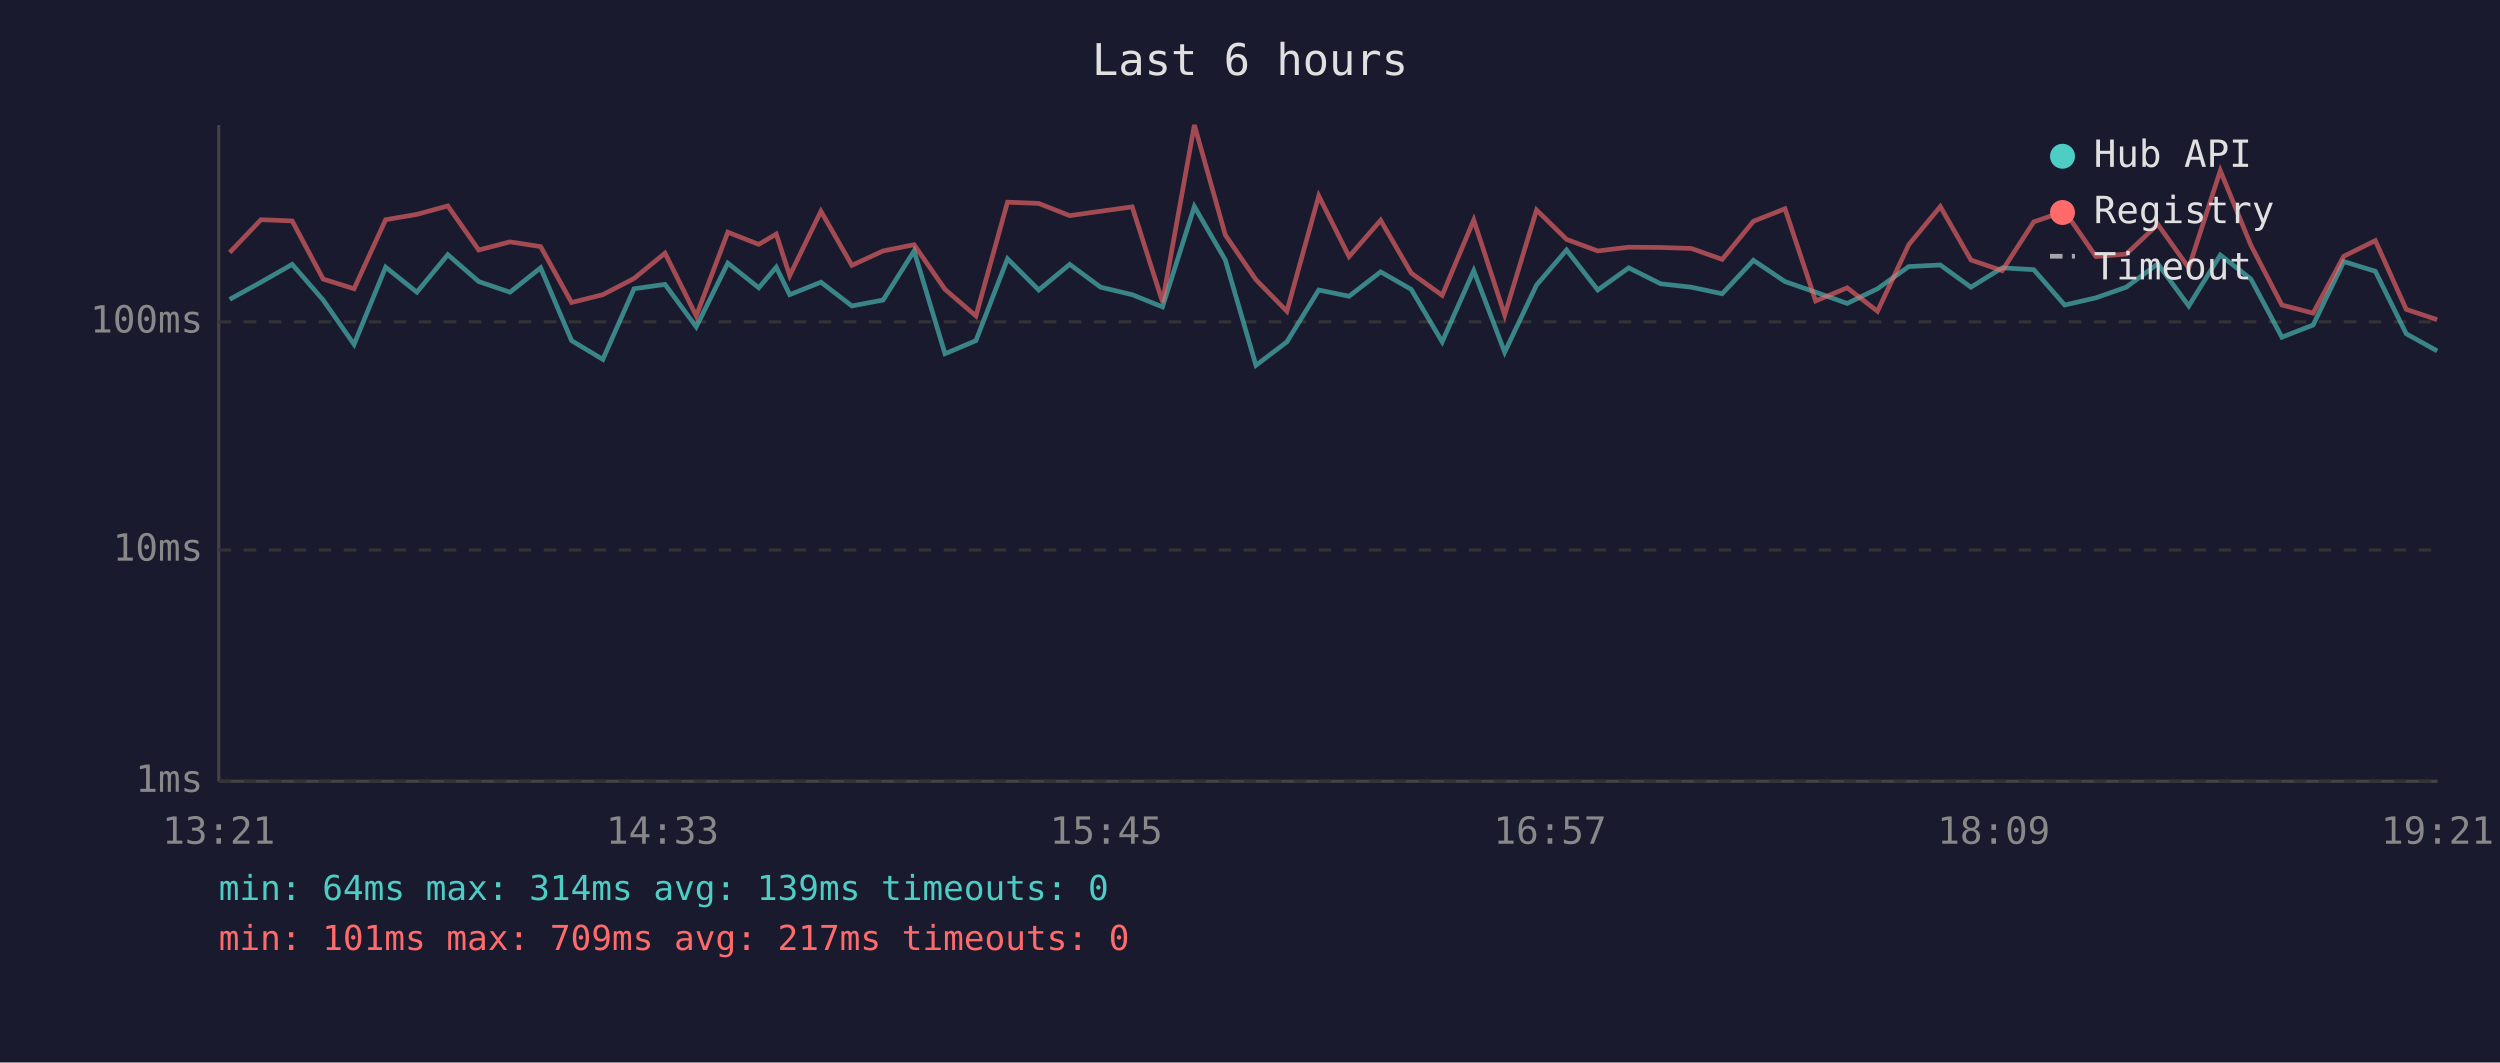
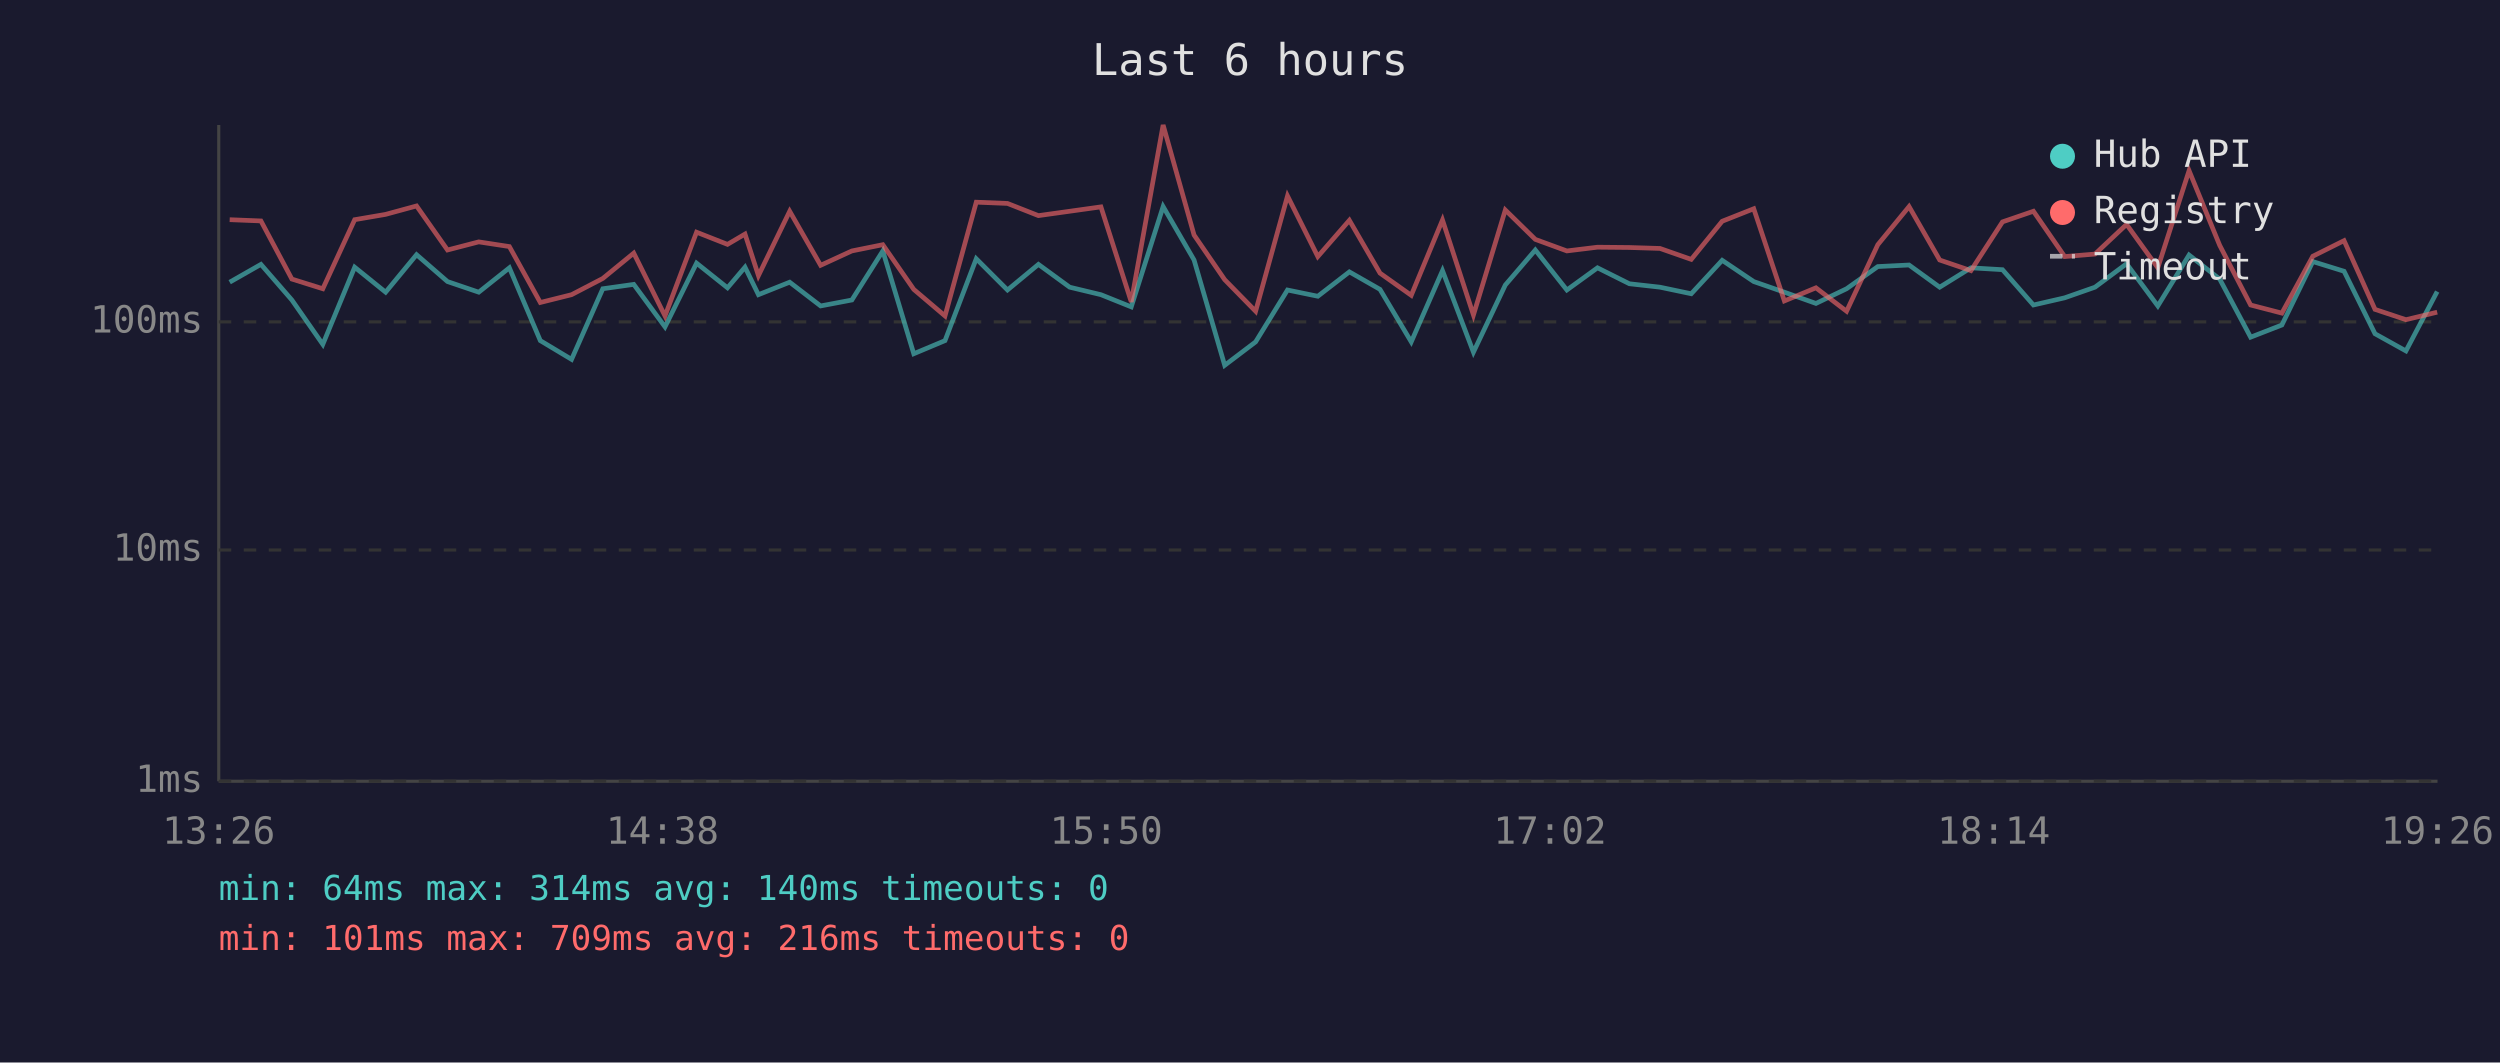
<svg xmlns="http://www.w3.org/2000/svg" viewBox="0 0 800 340" font-family="monospace" font-size="12">
  <rect width="800" height="340" fill="#1a1a2e" />
  <text x="400" y="24" fill="#e0e0e0" font-size="14" text-anchor="middle">Last 6 hours</text>
  <line x1="70" y1="40" x2="70" y2="250" stroke="#444" stroke-width="1" />
  <line x1="70" y1="250" x2="780" y2="250" stroke="#444" stroke-width="1" />
  <line x1="70" y1="250" x2="780" y2="250" stroke="#333" stroke-width="1" stroke-dasharray="4" />
  <text x="65" y="250" fill="#888" text-anchor="end" dominant-baseline="middle">1ms</text>
  <line x1="70" y1="176" x2="780" y2="176" stroke="#333" stroke-width="1" stroke-dasharray="4" />
  <text x="65" y="176" fill="#888" text-anchor="end" dominant-baseline="middle">10ms</text>
  <line x1="70" y1="103" x2="780" y2="103" stroke="#333" stroke-width="1" stroke-dasharray="4" />
  <text x="65" y="103" fill="#888" text-anchor="end" dominant-baseline="middle">100ms</text>
-   <text x="70" y="270" fill="#888" text-anchor="middle">13:21</text>
-   <text x="212" y="270" fill="#888" text-anchor="middle">14:33</text>
-   <text x="354" y="270" fill="#888" text-anchor="middle">15:45</text>
-   <text x="496" y="270" fill="#888" text-anchor="middle">16:57</text>
-   <text x="638" y="270" fill="#888" text-anchor="middle">18:09</text>
-   <text x="780" y="270" fill="#888" text-anchor="middle">19:21</text>
-   <polyline points="73.5,95.8 83.5,90.3 93.5,84.6 103.4,96.0 113.3,110.2 123.4,85.5 133.4,93.5 143.3,81.5 153.2,90.1 163.2,93.5 173.0,85.7 182.9,109.0 192.9,115.0 202.9,92.4 212.8,91.0 222.8,104.6 232.9,84.2 242.8,92.1 248.4,85.5 252.7,94.3 262.7,90.3 272.6,97.9 282.6,96.0 292.5,80.3 302.4,113.2 312.3,109.0 322.4,82.8 332.4,92.8 342.3,84.6 352.2,91.9 362.3,94.3 372.0,98.2 382.2,66.1 392.1,83.2 401.9,116.9 411.8,109.4 422.0,92.8 431.7,94.8 441.8,87.0 451.6,92.6 461.5,109.4 471.6,86.6 481.5,112.7 491.7,91.2 501.3,80.0 511.3,92.8 521.2,85.7 531.4,90.8 541.2,91.9 551.1,94.0 561.1,83.3 571.2,90.1 581.0,93.5 591.1,97.1 600.8,92.4 610.8,85.3 620.9,84.8 630.7,91.9 640.7,85.7 650.8,86.3 660.7,97.6 670.7,95.3 680.4,91.9 690.5,84.4 700.4,97.9 710.5,81.6 720.3,89.3 730.2,107.9 740.2,104.0 750.0,83.7 760.1,86.8 770.0,106.8 779.9,112.3" fill="none" stroke="#4ecdc4" stroke-width="1.5" opacity="0.6" />
-   <polyline points="73.5,80.8 83.5,70.3 93.5,70.7 103.4,89.3 113.3,92.4 123.4,70.3 133.4,68.6 143.3,65.9 153.2,80.0 163.2,77.4 173.0,78.9 182.9,96.8 192.9,94.3 202.9,89.1 212.8,81.0 222.8,101.1 232.9,74.3 242.8,78.2 248.4,74.9 252.7,88.2 262.7,67.6 272.6,84.9 282.6,80.3 292.5,78.3 302.4,92.6 312.3,101.1 322.4,64.7 332.4,65.1 342.3,69.0 352.2,67.6 362.3,66.2 372.0,96.6 382.2,40.0 392.1,75.2 401.9,89.5 411.8,99.6 422.0,62.7 431.7,82.1 441.8,70.5 451.6,87.4 461.5,94.5 471.6,70.4 481.5,100.8 491.7,67.2 501.3,76.6 511.3,80.3 521.2,79.1 531.4,79.2 541.2,79.5 551.1,83.0 561.1,70.8 571.2,66.8 581.0,96.3 591.1,92.1 600.8,99.6 610.8,78.3 620.9,66.1 630.7,83.2 640.7,86.6 650.8,71.0 660.7,67.6 670.7,82.1 680.4,81.3 690.5,71.8 700.4,85.7 710.5,54.6 720.3,78.5 730.2,97.6 740.2,100.2 750.0,82.0 760.1,77.0 770.0,99.0 779.9,102.3" fill="none" stroke="#ff6b6b" stroke-width="1.5" opacity="0.6" />
+   <text x="70" y="270" fill="#888" text-anchor="middle">13:26</text>
+   <text x="212" y="270" fill="#888" text-anchor="middle">14:38</text>
+   <text x="354" y="270" fill="#888" text-anchor="middle">15:50</text>
+   <text x="496" y="270" fill="#888" text-anchor="middle">17:02</text>
+   <text x="638" y="270" fill="#888" text-anchor="middle">18:14</text>
+   <text x="780" y="270" fill="#888" text-anchor="middle">19:26</text>
+   <polyline points="73.5,90.3 83.5,84.6 93.4,96.0 103.3,110.2 113.5,85.5 123.4,93.5 133.3,81.5 143.2,90.1 153.2,93.5 163.0,85.7 172.9,109.0 182.9,115.0 192.9,92.4 202.8,91.0 212.8,104.6 222.9,84.2 232.8,92.1 238.4,85.5 242.7,94.3 252.7,90.3 262.6,97.9 272.6,96.0 282.5,80.3 292.4,113.2 302.4,109.0 312.4,82.8 322.4,92.8 332.3,84.6 342.3,91.9 352.3,94.3 362.0,98.2 372.2,66.1 382.1,83.2 391.9,116.9 401.8,109.4 412.0,92.8 421.7,94.8 431.8,87.0 441.6,92.6 451.6,109.4 461.6,86.6 471.5,112.7 481.7,91.2 491.3,80.0 501.4,92.8 511.2,85.7 521.4,90.8 531.2,91.9 541.2,94.0 551.1,83.3 561.2,90.1 571.0,93.5 581.1,97.1 590.9,92.4 600.9,85.3 610.9,84.8 620.7,91.9 630.7,85.7 640.8,86.3 650.7,97.6 660.7,95.3 670.4,91.9 680.5,84.4 690.5,97.9 700.5,81.6 710.3,89.3 720.2,107.9 730.2,104.0 740.1,83.7 750.1,86.8 760.0,106.8 769.9,112.3 779.9,93.3" fill="none" stroke="#4ecdc4" stroke-width="1.5" opacity="0.6" />
+   <polyline points="73.5,70.3 83.5,70.7 93.4,89.3 103.3,92.4 113.5,70.3 123.4,68.6 133.3,65.9 143.2,80.0 153.2,77.4 163.0,78.9 172.9,96.8 182.9,94.3 192.9,89.1 202.8,81.0 212.8,101.1 222.9,74.3 232.8,78.2 238.4,74.9 242.7,88.2 252.7,67.6 262.6,84.9 272.6,80.3 282.5,78.3 292.4,92.6 302.4,101.1 312.4,64.7 322.4,65.1 332.3,69.0 342.3,67.6 352.3,66.2 362.0,96.6 372.2,40.0 382.1,75.2 391.9,89.5 401.8,99.6 412.0,62.7 421.7,82.1 431.8,70.5 441.6,87.4 451.6,94.5 461.6,70.4 471.5,100.8 481.7,67.2 491.3,76.6 501.4,80.3 511.2,79.1 521.4,79.2 531.2,79.5 541.2,83.0 551.1,70.8 561.2,66.8 571.0,96.3 581.1,92.1 590.9,99.6 600.9,78.3 610.9,66.1 620.7,83.2 630.7,86.6 640.8,71.0 650.7,67.6 660.7,82.1 670.4,81.3 680.5,71.8 690.5,85.7 700.5,54.6 710.3,78.5 720.2,97.6 730.2,100.2 740.1,82.0 750.1,77.0 760.0,99.0 769.9,102.3 779.9,99.9" fill="none" stroke="#ff6b6b" stroke-width="1.5" opacity="0.6" />
  <circle cx="660" cy="50" r="4" fill="#4ecdc4" />
  <text x="670" y="50" fill="#e0e0e0" dominant-baseline="middle">Hub API</text>
  <circle cx="660" cy="68" r="4" fill="#ff6b6b" />
  <text x="670" y="68" fill="#e0e0e0" dominant-baseline="middle">Registry</text>
  <line x1="656" y1="82" x2="664" y2="82" stroke="#e0e0e0" stroke-width="1.5" stroke-dasharray="4,3" opacity="0.7" />
  <text x="670" y="86" fill="#e0e0e0" dominant-baseline="middle">Timeout</text>
-   <text x="70" y="288" fill="#4ecdc4" font-size="11">min: 64ms  max: 314ms  avg: 139ms  timeouts: 0</text>
-   <text x="70" y="304" fill="#ff6b6b" font-size="11">min: 101ms  max: 709ms  avg: 217ms  timeouts: 0</text>
+   <text x="70" y="288" fill="#4ecdc4" font-size="11">min: 64ms  max: 314ms  avg: 140ms  timeouts: 0</text>
+   <text x="70" y="304" fill="#ff6b6b" font-size="11">min: 101ms  max: 709ms  avg: 216ms  timeouts: 0</text>
</svg>
